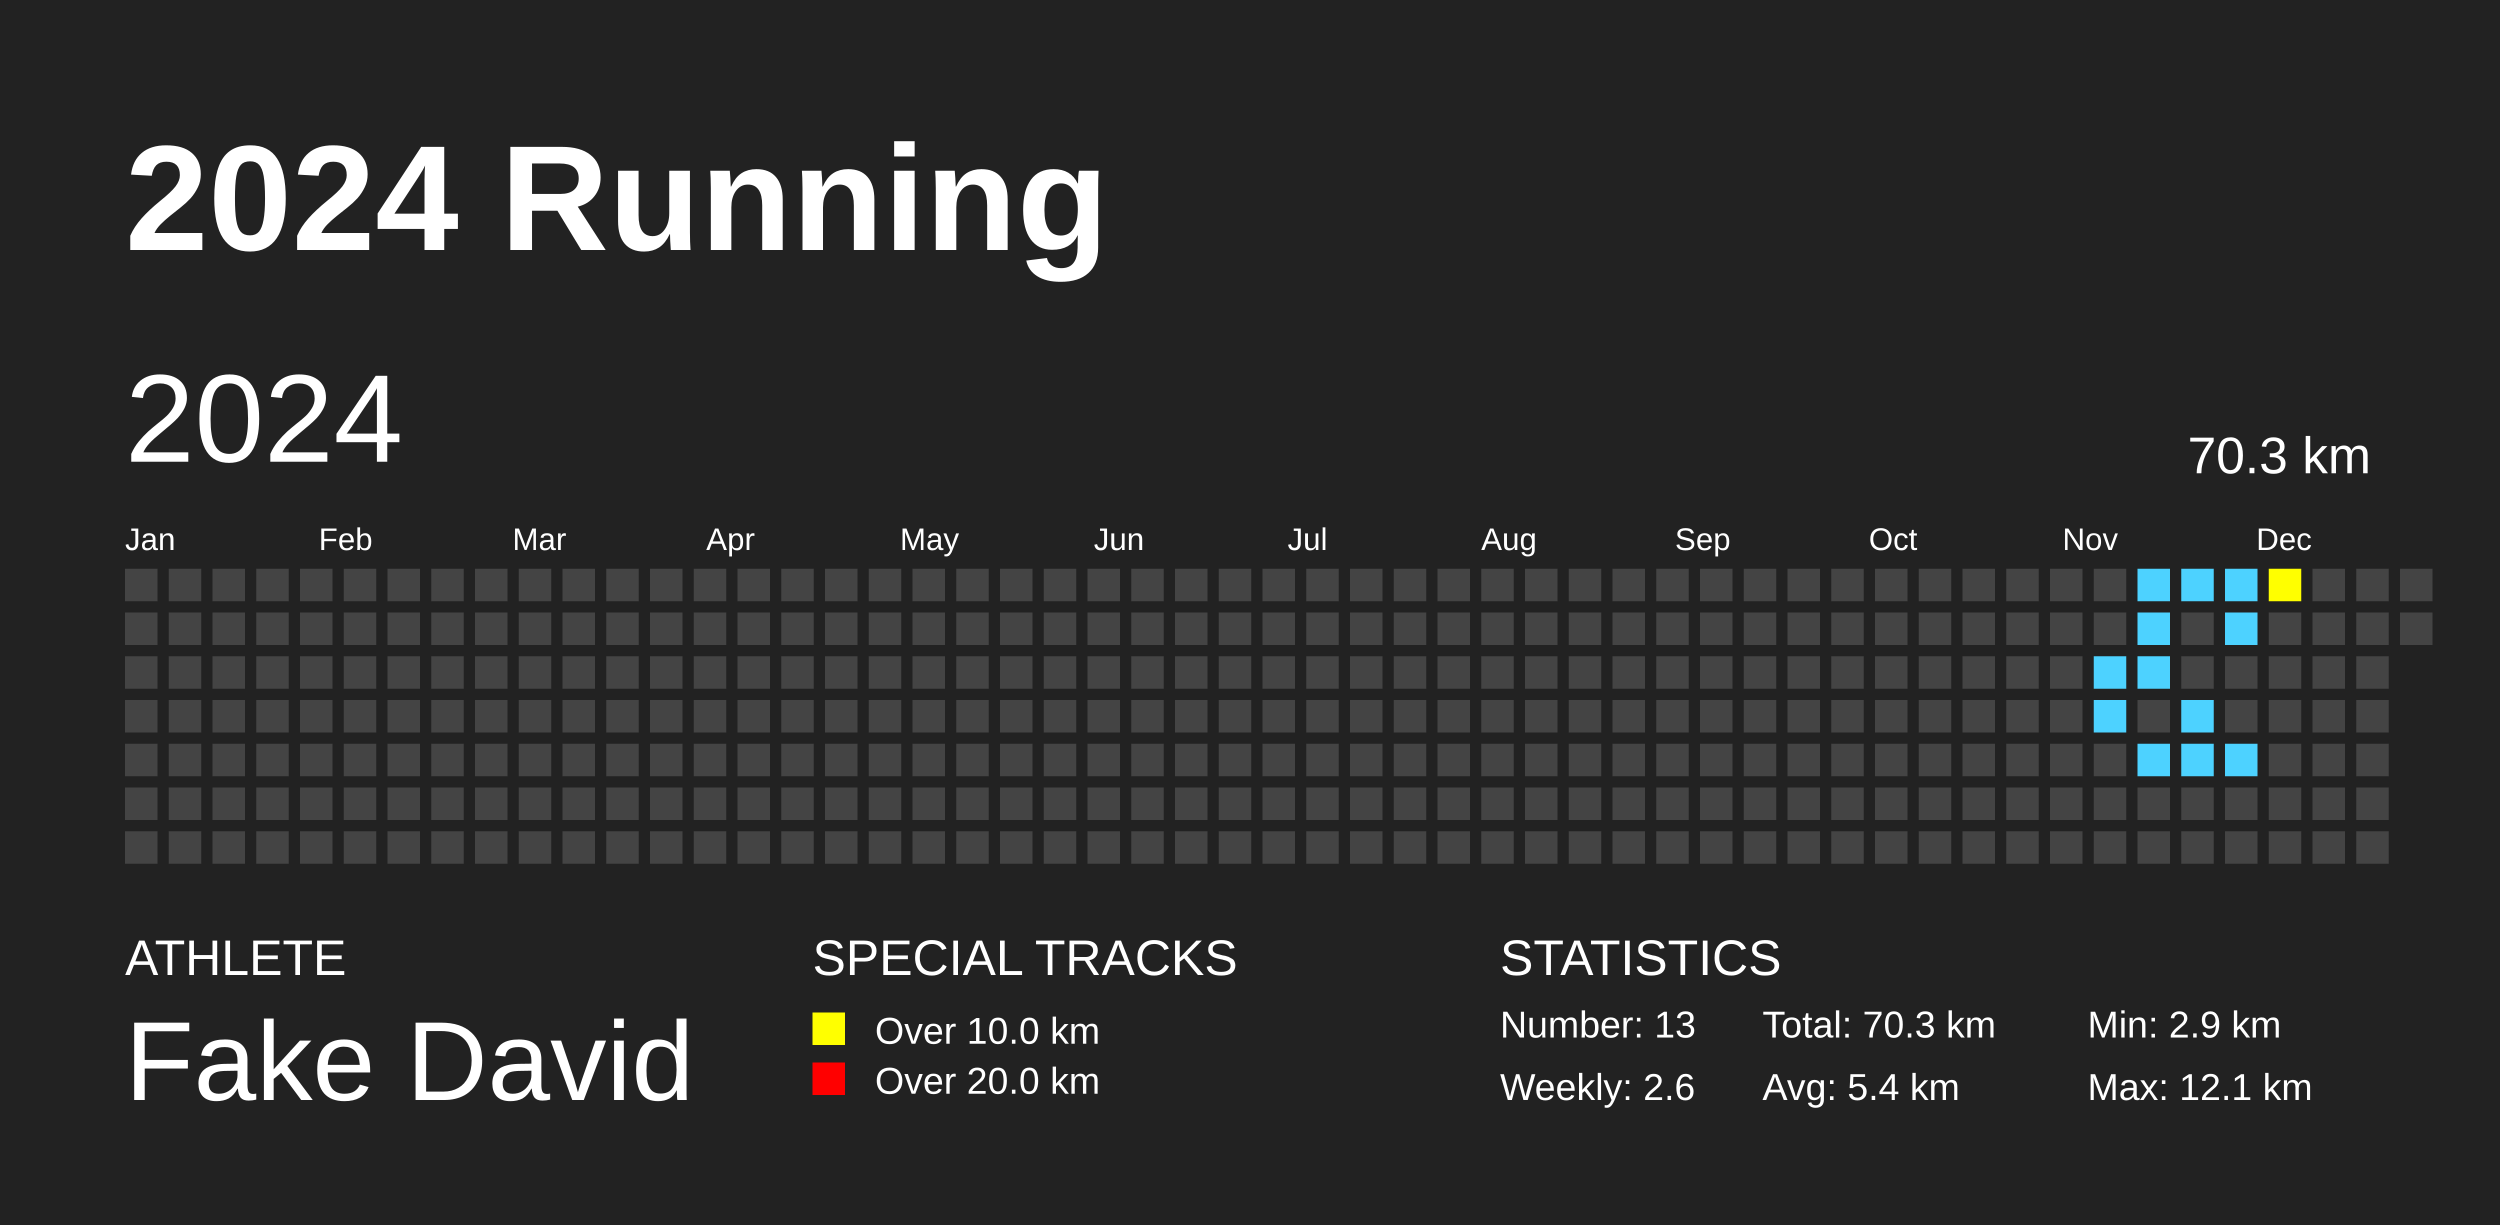
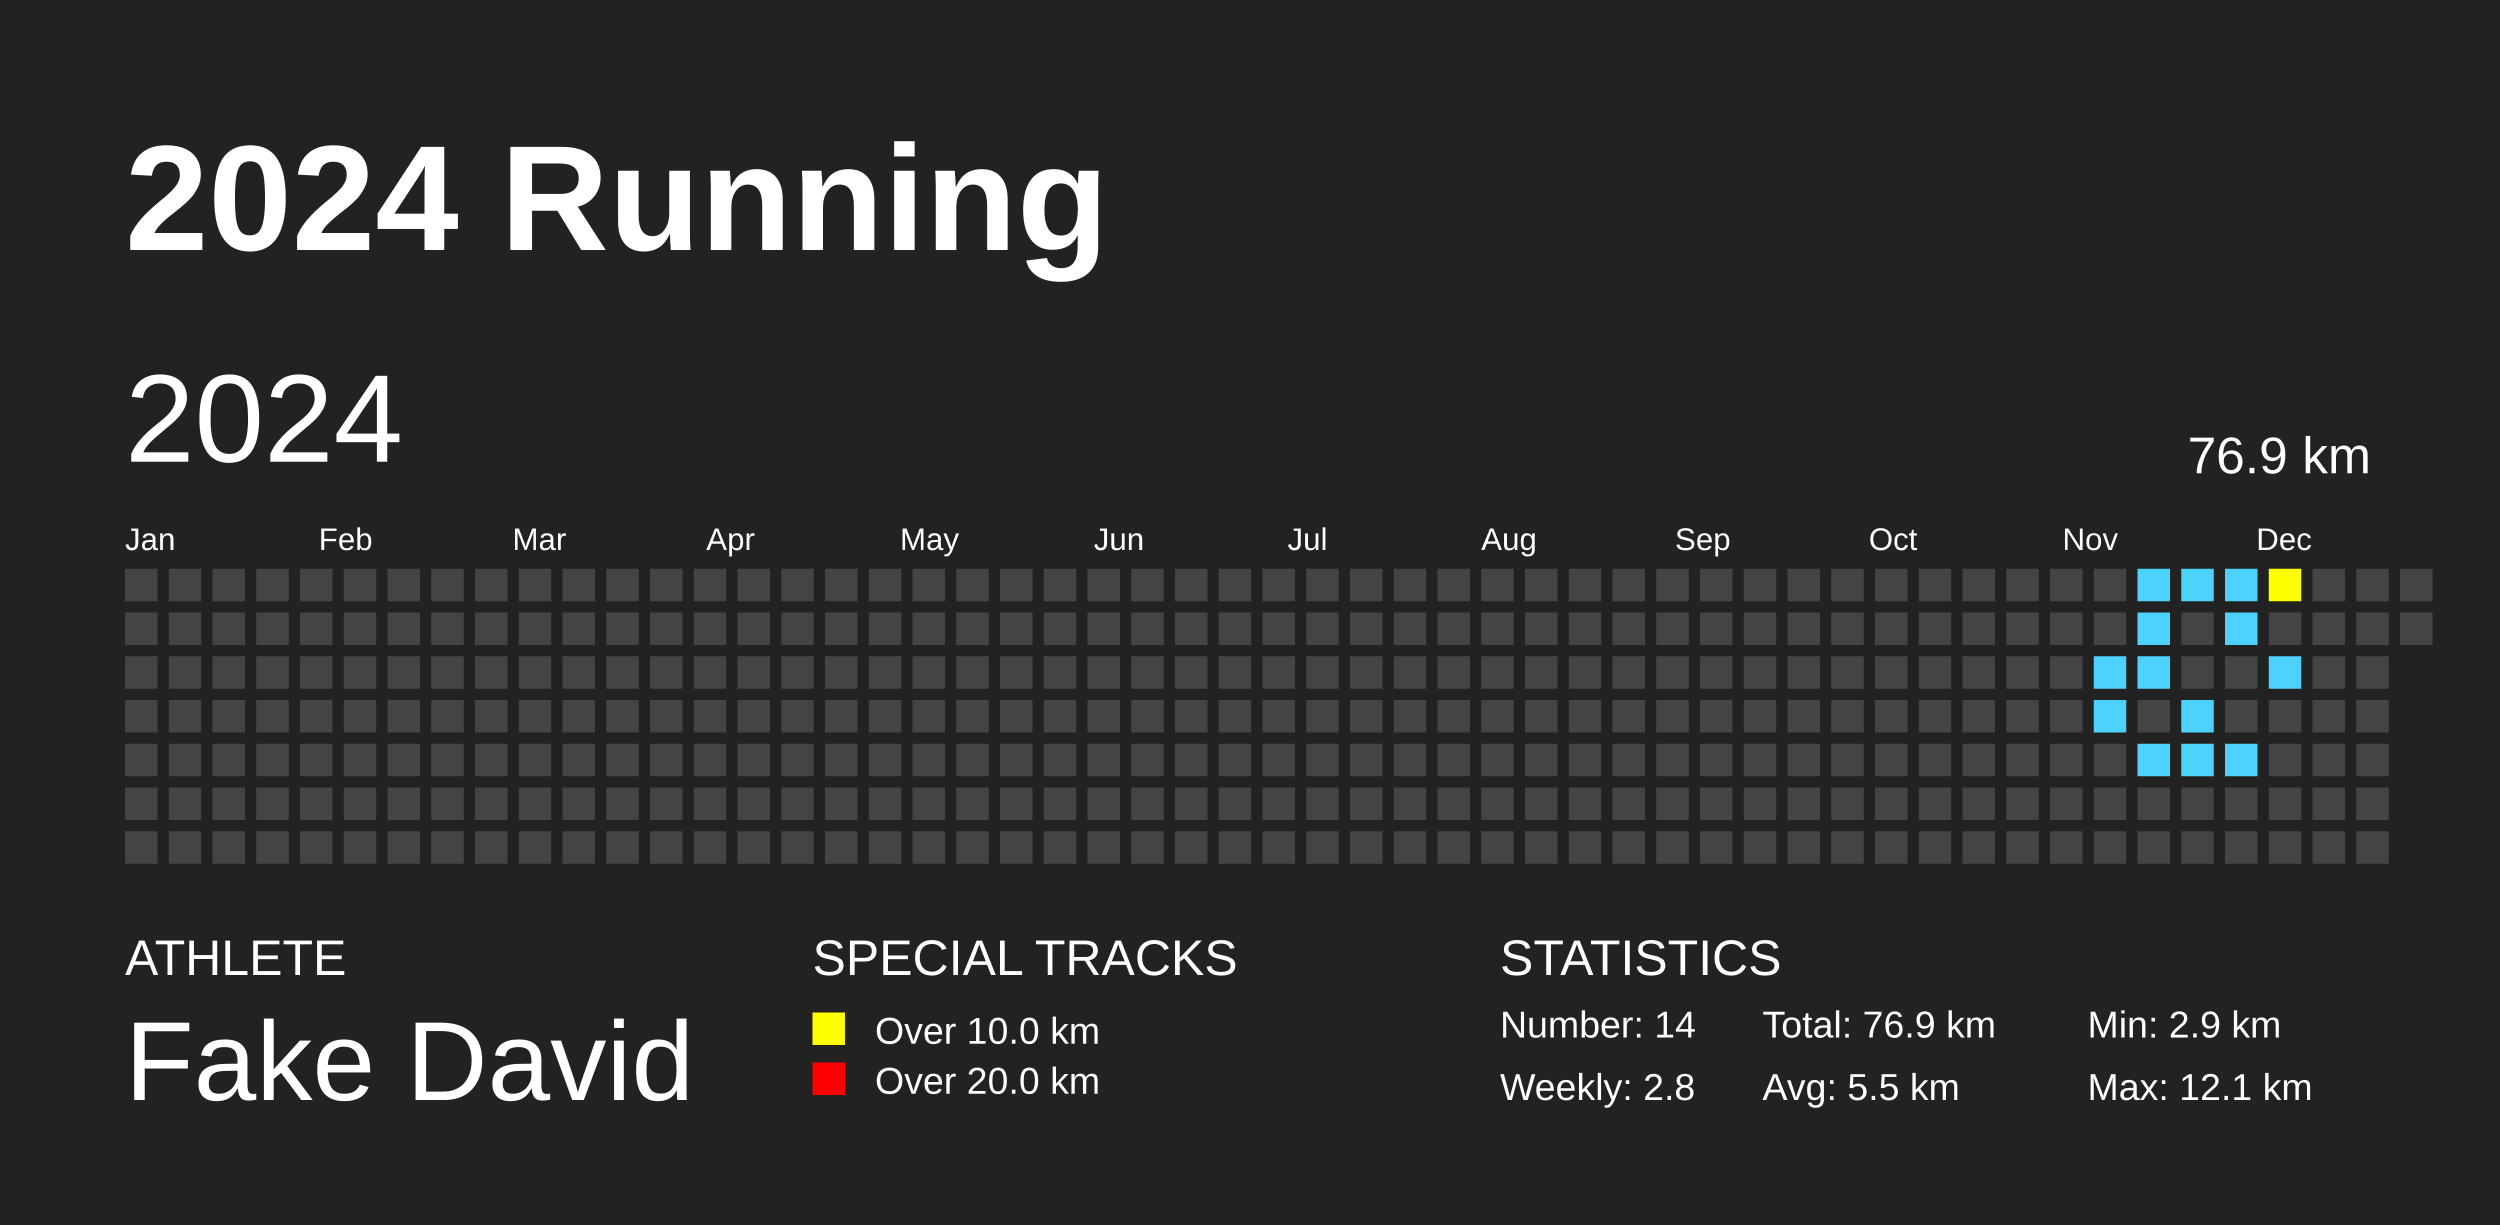
<svg xmlns="http://www.w3.org/2000/svg" baseProfile="full" height="98mm" version="1.1" viewBox="0,0,200,98" width="200mm">
  <defs />
  <rect fill="#222222" height="98" width="200" x="0" y="0" />
  <text fill="#FFFFFF" style="font-size:12px; font-family:Arial; font-weight:bold;" x="10" y="20">2024 Running</text>
  <text fill="#FFFFFF" style="font-size:4px; font-family:Arial" x="10" y="78">ATHLETE</text>
  <text fill="#FFFFFF" style="font-size:9px; font-family:Arial" x="10" y="88">Fake David</text>
  <text fill="#FFFFFF" style="font-size:4px; font-family:Arial" x="65" y="78">SPECIAL TRACKS</text>
  <rect fill="yellow" height="2.6" width="2.6" x="65" y="81" />
  <text fill="#FFFFFF" style="font-size:3px; font-family:Arial" x="70" y="83.5">Over 10.0 km</text>
  <rect fill="red" height="2.6" width="2.6" x="65" y="85" />
  <text fill="#FFFFFF" style="font-size:3px; font-family:Arial" x="70" y="87.5">Over 20.0 km</text>
  <text fill="#FFFFFF" style="font-size:4px; font-family:Arial" x="120" y="78">STATISTICS</text>
-   <text fill="#FFFFFF" style="font-size:3px; font-family:Arial" x="120" y="83">Number: 13</text>
-   <text fill="#FFFFFF" style="font-size:3px; font-family:Arial" x="120" y="88">Weekly: 2.6</text>
-   <text fill="#FFFFFF" style="font-size:3px; font-family:Arial" x="141" y="83">Total: 70.3 km</text>
-   <text fill="#FFFFFF" style="font-size:3px; font-family:Arial" x="141" y="88">Avg: 5.4 km</text>
+   <text fill="#FFFFFF" style="font-size:3px; font-family:Arial" x="120" y="83">Number: 14</text>
+   <text fill="#FFFFFF" style="font-size:3px; font-family:Arial" x="120" y="88">Weekly: 2.8</text>
+   <text fill="#FFFFFF" style="font-size:3px; font-family:Arial" x="141" y="83">Total: 76.9 km</text>
+   <text fill="#FFFFFF" style="font-size:3px; font-family:Arial" x="141" y="88">Avg: 5.5 km</text>
  <text fill="#FFFFFF" style="font-size:3px; font-family:Arial" x="167" y="83">Min: 2.9 km</text>
  <text fill="#FFFFFF" style="font-size:3px; font-family:Arial" x="167" y="88">Max: 12.1 km</text>
  <text dominant-baseline="hanging" fill="#FFFFFF" style="font-size:10.0px; font-family:Arial;" x="10" y="30">2024</text>
-   <text dominant-baseline="hanging" fill="#FFFFFF" style="font-size:4.125px; font-family:Arial;" x="175" y="35">70.3 km</text>
+   <text dominant-baseline="hanging" fill="#FFFFFF" style="font-size:4.125px; font-family:Arial;" x="175" y="35">76.9 km</text>
  <text fill="#FFFFFF" style="font-size:2.5px; font-family:Arial" x="10.0" y="44">Jan</text>
  <text fill="#FFFFFF" style="font-size:2.5px; font-family:Arial" x="25.5" y="44">Feb</text>
  <text fill="#FFFFFF" style="font-size:2.5px; font-family:Arial" x="41.0" y="44">Mar</text>
  <text fill="#FFFFFF" style="font-size:2.5px; font-family:Arial" x="56.5" y="44">Apr</text>
  <text fill="#FFFFFF" style="font-size:2.5px; font-family:Arial" x="72.0" y="44">May</text>
  <text fill="#FFFFFF" style="font-size:2.5px; font-family:Arial" x="87.5" y="44">Jun</text>
  <text fill="#FFFFFF" style="font-size:2.5px; font-family:Arial" x="103.0" y="44">Jul</text>
  <text fill="#FFFFFF" style="font-size:2.5px; font-family:Arial" x="118.5" y="44">Aug</text>
  <text fill="#FFFFFF" style="font-size:2.5px; font-family:Arial" x="134.0" y="44">Sep</text>
  <text fill="#FFFFFF" style="font-size:2.5px; font-family:Arial" x="149.5" y="44">Oct</text>
  <text fill="#FFFFFF" style="font-size:2.5px; font-family:Arial" x="165.0" y="44">Nov</text>
  <text fill="#FFFFFF" style="font-size:2.5px; font-family:Arial" x="180.5" y="44">Dec</text>
  <rect fill="#444444" height="2.6" width="2.6" x="10.0" y="45.5" />
  <rect fill="#444444" height="2.6" width="2.6" x="10.0" y="49.0" />
  <rect fill="#444444" height="2.6" width="2.6" x="10.0" y="52.5" />
  <rect fill="#444444" height="2.6" width="2.6" x="10.0" y="56.0" />
  <rect fill="#444444" height="2.6" width="2.6" x="10.0" y="59.5" />
  <rect fill="#444444" height="2.6" width="2.6" x="10.0" y="63.0" />
  <rect fill="#444444" height="2.6" width="2.6" x="10.0" y="66.5" />
  <rect fill="#444444" height="2.6" width="2.6" x="13.5" y="45.5" />
  <rect fill="#444444" height="2.6" width="2.6" x="13.5" y="49.0" />
  <rect fill="#444444" height="2.6" width="2.6" x="13.5" y="52.5" />
  <rect fill="#444444" height="2.6" width="2.6" x="13.5" y="56.0" />
  <rect fill="#444444" height="2.6" width="2.6" x="13.5" y="59.5" />
  <rect fill="#444444" height="2.6" width="2.6" x="13.5" y="63.0" />
  <rect fill="#444444" height="2.6" width="2.6" x="13.5" y="66.5" />
  <rect fill="#444444" height="2.6" width="2.6" x="17.0" y="45.5" />
  <rect fill="#444444" height="2.6" width="2.6" x="17.0" y="49.0" />
  <rect fill="#444444" height="2.6" width="2.6" x="17.0" y="52.5" />
  <rect fill="#444444" height="2.6" width="2.6" x="17.0" y="56.0" />
  <rect fill="#444444" height="2.6" width="2.6" x="17.0" y="59.5" />
  <rect fill="#444444" height="2.6" width="2.6" x="17.0" y="63.0" />
  <rect fill="#444444" height="2.6" width="2.6" x="17.0" y="66.5" />
  <rect fill="#444444" height="2.6" width="2.6" x="20.5" y="45.5" />
  <rect fill="#444444" height="2.6" width="2.6" x="20.5" y="49.0" />
  <rect fill="#444444" height="2.6" width="2.6" x="20.5" y="52.5" />
  <rect fill="#444444" height="2.6" width="2.6" x="20.5" y="56.0" />
  <rect fill="#444444" height="2.6" width="2.6" x="20.5" y="59.5" />
  <rect fill="#444444" height="2.6" width="2.6" x="20.5" y="63.0" />
  <rect fill="#444444" height="2.6" width="2.6" x="20.5" y="66.5" />
  <rect fill="#444444" height="2.6" width="2.6" x="24.0" y="45.5" />
  <rect fill="#444444" height="2.6" width="2.6" x="24.0" y="49.0" />
  <rect fill="#444444" height="2.6" width="2.6" x="24.0" y="52.5" />
  <rect fill="#444444" height="2.6" width="2.6" x="24.0" y="56.0" />
  <rect fill="#444444" height="2.6" width="2.6" x="24.0" y="59.5" />
  <rect fill="#444444" height="2.6" width="2.6" x="24.0" y="63.0" />
  <rect fill="#444444" height="2.6" width="2.6" x="24.0" y="66.5" />
  <rect fill="#444444" height="2.6" width="2.6" x="27.5" y="45.5" />
  <rect fill="#444444" height="2.6" width="2.6" x="27.5" y="49.0" />
  <rect fill="#444444" height="2.6" width="2.6" x="27.5" y="52.5" />
  <rect fill="#444444" height="2.6" width="2.6" x="27.5" y="56.0" />
  <rect fill="#444444" height="2.6" width="2.6" x="27.5" y="59.5" />
  <rect fill="#444444" height="2.6" width="2.6" x="27.5" y="63.0" />
  <rect fill="#444444" height="2.6" width="2.6" x="27.5" y="66.5" />
  <rect fill="#444444" height="2.6" width="2.6" x="31.0" y="45.5" />
  <rect fill="#444444" height="2.6" width="2.6" x="31.0" y="49.0" />
  <rect fill="#444444" height="2.6" width="2.6" x="31.0" y="52.5" />
  <rect fill="#444444" height="2.6" width="2.6" x="31.0" y="56.0" />
  <rect fill="#444444" height="2.6" width="2.6" x="31.0" y="59.5" />
  <rect fill="#444444" height="2.6" width="2.6" x="31.0" y="63.0" />
  <rect fill="#444444" height="2.6" width="2.6" x="31.0" y="66.5" />
  <rect fill="#444444" height="2.6" width="2.6" x="34.5" y="45.5" />
  <rect fill="#444444" height="2.6" width="2.6" x="34.5" y="49.0" />
  <rect fill="#444444" height="2.6" width="2.6" x="34.5" y="52.5" />
  <rect fill="#444444" height="2.6" width="2.6" x="34.5" y="56.0" />
  <rect fill="#444444" height="2.6" width="2.6" x="34.5" y="59.5" />
  <rect fill="#444444" height="2.6" width="2.6" x="34.5" y="63.0" />
  <rect fill="#444444" height="2.6" width="2.6" x="34.5" y="66.5" />
  <rect fill="#444444" height="2.6" width="2.6" x="38.0" y="45.5" />
  <rect fill="#444444" height="2.6" width="2.6" x="38.0" y="49.0" />
  <rect fill="#444444" height="2.6" width="2.6" x="38.0" y="52.5" />
  <rect fill="#444444" height="2.6" width="2.6" x="38.0" y="56.0" />
  <rect fill="#444444" height="2.6" width="2.6" x="38.0" y="59.5" />
  <rect fill="#444444" height="2.6" width="2.6" x="38.0" y="63.0" />
  <rect fill="#444444" height="2.6" width="2.6" x="38.0" y="66.5" />
  <rect fill="#444444" height="2.6" width="2.6" x="41.5" y="45.5" />
  <rect fill="#444444" height="2.6" width="2.6" x="41.5" y="49.0" />
  <rect fill="#444444" height="2.6" width="2.6" x="41.5" y="52.5" />
  <rect fill="#444444" height="2.6" width="2.6" x="41.5" y="56.0" />
  <rect fill="#444444" height="2.6" width="2.6" x="41.5" y="59.5" />
  <rect fill="#444444" height="2.6" width="2.6" x="41.5" y="63.0" />
  <rect fill="#444444" height="2.6" width="2.6" x="41.5" y="66.5" />
  <rect fill="#444444" height="2.6" width="2.6" x="45.0" y="45.5" />
  <rect fill="#444444" height="2.6" width="2.6" x="45.0" y="49.0" />
  <rect fill="#444444" height="2.6" width="2.6" x="45.0" y="52.5" />
  <rect fill="#444444" height="2.6" width="2.6" x="45.0" y="56.0" />
  <rect fill="#444444" height="2.6" width="2.6" x="45.0" y="59.5" />
  <rect fill="#444444" height="2.6" width="2.6" x="45.0" y="63.0" />
  <rect fill="#444444" height="2.6" width="2.6" x="45.0" y="66.5" />
  <rect fill="#444444" height="2.6" width="2.6" x="48.5" y="45.5" />
  <rect fill="#444444" height="2.6" width="2.6" x="48.5" y="49.0" />
  <rect fill="#444444" height="2.6" width="2.6" x="48.5" y="52.5" />
  <rect fill="#444444" height="2.6" width="2.6" x="48.5" y="56.0" />
  <rect fill="#444444" height="2.6" width="2.6" x="48.5" y="59.5" />
  <rect fill="#444444" height="2.6" width="2.6" x="48.5" y="63.0" />
  <rect fill="#444444" height="2.6" width="2.6" x="48.5" y="66.5" />
  <rect fill="#444444" height="2.6" width="2.6" x="52.0" y="45.5" />
  <rect fill="#444444" height="2.6" width="2.6" x="52.0" y="49.0" />
  <rect fill="#444444" height="2.6" width="2.6" x="52.0" y="52.5" />
  <rect fill="#444444" height="2.6" width="2.6" x="52.0" y="56.0" />
  <rect fill="#444444" height="2.6" width="2.6" x="52.0" y="59.5" />
  <rect fill="#444444" height="2.6" width="2.6" x="52.0" y="63.0" />
  <rect fill="#444444" height="2.6" width="2.6" x="52.0" y="66.5" />
  <rect fill="#444444" height="2.6" width="2.6" x="55.5" y="45.5" />
  <rect fill="#444444" height="2.6" width="2.6" x="55.5" y="49.0" />
  <rect fill="#444444" height="2.6" width="2.6" x="55.5" y="52.5" />
  <rect fill="#444444" height="2.6" width="2.6" x="55.5" y="56.0" />
  <rect fill="#444444" height="2.6" width="2.6" x="55.5" y="59.5" />
  <rect fill="#444444" height="2.6" width="2.6" x="55.5" y="63.0" />
  <rect fill="#444444" height="2.6" width="2.6" x="55.5" y="66.5" />
  <rect fill="#444444" height="2.6" width="2.6" x="59.0" y="45.5" />
  <rect fill="#444444" height="2.6" width="2.6" x="59.0" y="49.0" />
  <rect fill="#444444" height="2.6" width="2.6" x="59.0" y="52.5" />
  <rect fill="#444444" height="2.6" width="2.6" x="59.0" y="56.0" />
  <rect fill="#444444" height="2.6" width="2.6" x="59.0" y="59.5" />
  <rect fill="#444444" height="2.6" width="2.6" x="59.0" y="63.0" />
  <rect fill="#444444" height="2.6" width="2.6" x="59.0" y="66.5" />
  <rect fill="#444444" height="2.6" width="2.6" x="62.5" y="45.5" />
  <rect fill="#444444" height="2.6" width="2.6" x="62.5" y="49.0" />
  <rect fill="#444444" height="2.6" width="2.6" x="62.5" y="52.5" />
  <rect fill="#444444" height="2.6" width="2.6" x="62.5" y="56.0" />
  <rect fill="#444444" height="2.6" width="2.6" x="62.5" y="59.5" />
  <rect fill="#444444" height="2.6" width="2.6" x="62.5" y="63.0" />
  <rect fill="#444444" height="2.6" width="2.6" x="62.5" y="66.5" />
  <rect fill="#444444" height="2.6" width="2.6" x="66.0" y="45.5" />
  <rect fill="#444444" height="2.6" width="2.6" x="66.0" y="49.0" />
  <rect fill="#444444" height="2.6" width="2.6" x="66.0" y="52.5" />
  <rect fill="#444444" height="2.6" width="2.6" x="66.0" y="56.0" />
  <rect fill="#444444" height="2.6" width="2.6" x="66.0" y="59.5" />
  <rect fill="#444444" height="2.6" width="2.6" x="66.0" y="63.0" />
  <rect fill="#444444" height="2.6" width="2.6" x="66.0" y="66.5" />
  <rect fill="#444444" height="2.6" width="2.6" x="69.5" y="45.5" />
  <rect fill="#444444" height="2.6" width="2.6" x="69.5" y="49.0" />
  <rect fill="#444444" height="2.6" width="2.6" x="69.5" y="52.5" />
  <rect fill="#444444" height="2.6" width="2.6" x="69.5" y="56.0" />
  <rect fill="#444444" height="2.6" width="2.6" x="69.5" y="59.5" />
  <rect fill="#444444" height="2.6" width="2.6" x="69.5" y="63.0" />
  <rect fill="#444444" height="2.6" width="2.6" x="69.5" y="66.5" />
  <rect fill="#444444" height="2.6" width="2.6" x="73.0" y="45.5" />
  <rect fill="#444444" height="2.6" width="2.6" x="73.0" y="49.0" />
  <rect fill="#444444" height="2.6" width="2.6" x="73.0" y="52.5" />
  <rect fill="#444444" height="2.6" width="2.6" x="73.0" y="56.0" />
  <rect fill="#444444" height="2.6" width="2.6" x="73.0" y="59.5" />
  <rect fill="#444444" height="2.6" width="2.6" x="73.0" y="63.0" />
  <rect fill="#444444" height="2.6" width="2.6" x="73.0" y="66.5" />
  <rect fill="#444444" height="2.6" width="2.6" x="76.5" y="45.5" />
  <rect fill="#444444" height="2.6" width="2.6" x="76.5" y="49.0" />
  <rect fill="#444444" height="2.6" width="2.6" x="76.5" y="52.5" />
  <rect fill="#444444" height="2.6" width="2.6" x="76.5" y="56.0" />
  <rect fill="#444444" height="2.6" width="2.6" x="76.5" y="59.5" />
  <rect fill="#444444" height="2.6" width="2.6" x="76.5" y="63.0" />
  <rect fill="#444444" height="2.6" width="2.6" x="76.5" y="66.5" />
  <rect fill="#444444" height="2.6" width="2.6" x="80.0" y="45.5" />
  <rect fill="#444444" height="2.6" width="2.6" x="80.0" y="49.0" />
  <rect fill="#444444" height="2.6" width="2.6" x="80.0" y="52.5" />
  <rect fill="#444444" height="2.6" width="2.6" x="80.0" y="56.0" />
  <rect fill="#444444" height="2.6" width="2.6" x="80.0" y="59.5" />
  <rect fill="#444444" height="2.6" width="2.6" x="80.0" y="63.0" />
  <rect fill="#444444" height="2.6" width="2.6" x="80.0" y="66.5" />
  <rect fill="#444444" height="2.6" width="2.6" x="83.5" y="45.5" />
  <rect fill="#444444" height="2.6" width="2.6" x="83.5" y="49.0" />
  <rect fill="#444444" height="2.6" width="2.6" x="83.5" y="52.5" />
  <rect fill="#444444" height="2.6" width="2.6" x="83.5" y="56.0" />
  <rect fill="#444444" height="2.6" width="2.6" x="83.5" y="59.5" />
  <rect fill="#444444" height="2.6" width="2.6" x="83.5" y="63.0" />
  <rect fill="#444444" height="2.6" width="2.6" x="83.5" y="66.5" />
  <rect fill="#444444" height="2.6" width="2.6" x="87.0" y="45.5" />
  <rect fill="#444444" height="2.6" width="2.6" x="87.0" y="49.0" />
  <rect fill="#444444" height="2.6" width="2.6" x="87.0" y="52.5" />
  <rect fill="#444444" height="2.6" width="2.6" x="87.0" y="56.0" />
  <rect fill="#444444" height="2.6" width="2.6" x="87.0" y="59.5" />
  <rect fill="#444444" height="2.6" width="2.6" x="87.0" y="63.0" />
  <rect fill="#444444" height="2.6" width="2.6" x="87.0" y="66.5" />
  <rect fill="#444444" height="2.6" width="2.6" x="90.5" y="45.5" />
  <rect fill="#444444" height="2.6" width="2.6" x="90.5" y="49.0" />
  <rect fill="#444444" height="2.6" width="2.6" x="90.5" y="52.5" />
  <rect fill="#444444" height="2.6" width="2.6" x="90.5" y="56.0" />
  <rect fill="#444444" height="2.6" width="2.6" x="90.5" y="59.5" />
  <rect fill="#444444" height="2.6" width="2.6" x="90.5" y="63.0" />
  <rect fill="#444444" height="2.6" width="2.6" x="90.5" y="66.5" />
  <rect fill="#444444" height="2.6" width="2.6" x="94.0" y="45.5" />
  <rect fill="#444444" height="2.6" width="2.6" x="94.0" y="49.0" />
  <rect fill="#444444" height="2.6" width="2.6" x="94.0" y="52.5" />
  <rect fill="#444444" height="2.6" width="2.6" x="94.0" y="56.0" />
  <rect fill="#444444" height="2.6" width="2.6" x="94.0" y="59.5" />
  <rect fill="#444444" height="2.6" width="2.6" x="94.0" y="63.0" />
  <rect fill="#444444" height="2.6" width="2.6" x="94.0" y="66.5" />
  <rect fill="#444444" height="2.6" width="2.6" x="97.5" y="45.5" />
  <rect fill="#444444" height="2.6" width="2.6" x="97.5" y="49.0" />
  <rect fill="#444444" height="2.6" width="2.6" x="97.5" y="52.5" />
  <rect fill="#444444" height="2.6" width="2.6" x="97.5" y="56.0" />
  <rect fill="#444444" height="2.6" width="2.6" x="97.5" y="59.5" />
  <rect fill="#444444" height="2.6" width="2.6" x="97.5" y="63.0" />
  <rect fill="#444444" height="2.6" width="2.6" x="97.5" y="66.5" />
  <rect fill="#444444" height="2.6" width="2.6" x="101.0" y="45.5" />
  <rect fill="#444444" height="2.6" width="2.6" x="101.0" y="49.0" />
  <rect fill="#444444" height="2.6" width="2.6" x="101.0" y="52.5" />
  <rect fill="#444444" height="2.6" width="2.6" x="101.0" y="56.0" />
  <rect fill="#444444" height="2.6" width="2.6" x="101.0" y="59.5" />
  <rect fill="#444444" height="2.6" width="2.6" x="101.0" y="63.0" />
  <rect fill="#444444" height="2.6" width="2.6" x="101.0" y="66.5" />
  <rect fill="#444444" height="2.6" width="2.6" x="104.5" y="45.5" />
  <rect fill="#444444" height="2.6" width="2.6" x="104.5" y="49.0" />
  <rect fill="#444444" height="2.6" width="2.6" x="104.5" y="52.5" />
  <rect fill="#444444" height="2.6" width="2.6" x="104.5" y="56.0" />
  <rect fill="#444444" height="2.6" width="2.6" x="104.5" y="59.5" />
  <rect fill="#444444" height="2.6" width="2.6" x="104.5" y="63.0" />
  <rect fill="#444444" height="2.6" width="2.6" x="104.5" y="66.5" />
  <rect fill="#444444" height="2.6" width="2.6" x="108.0" y="45.5" />
  <rect fill="#444444" height="2.6" width="2.6" x="108.0" y="49.0" />
  <rect fill="#444444" height="2.6" width="2.6" x="108.0" y="52.5" />
  <rect fill="#444444" height="2.6" width="2.6" x="108.0" y="56.0" />
  <rect fill="#444444" height="2.6" width="2.6" x="108.0" y="59.5" />
  <rect fill="#444444" height="2.6" width="2.6" x="108.0" y="63.0" />
  <rect fill="#444444" height="2.6" width="2.6" x="108.0" y="66.5" />
  <rect fill="#444444" height="2.6" width="2.6" x="111.5" y="45.5" />
  <rect fill="#444444" height="2.6" width="2.6" x="111.5" y="49.0" />
  <rect fill="#444444" height="2.6" width="2.6" x="111.5" y="52.5" />
  <rect fill="#444444" height="2.6" width="2.6" x="111.5" y="56.0" />
  <rect fill="#444444" height="2.6" width="2.6" x="111.5" y="59.5" />
  <rect fill="#444444" height="2.6" width="2.6" x="111.5" y="63.0" />
  <rect fill="#444444" height="2.6" width="2.6" x="111.5" y="66.5" />
  <rect fill="#444444" height="2.6" width="2.6" x="115.0" y="45.5" />
  <rect fill="#444444" height="2.6" width="2.6" x="115.0" y="49.0" />
  <rect fill="#444444" height="2.6" width="2.6" x="115.0" y="52.5" />
  <rect fill="#444444" height="2.6" width="2.6" x="115.0" y="56.0" />
  <rect fill="#444444" height="2.6" width="2.6" x="115.0" y="59.5" />
  <rect fill="#444444" height="2.6" width="2.6" x="115.0" y="63.0" />
  <rect fill="#444444" height="2.6" width="2.6" x="115.0" y="66.5" />
  <rect fill="#444444" height="2.6" width="2.6" x="118.5" y="45.5" />
  <rect fill="#444444" height="2.6" width="2.6" x="118.5" y="49.0" />
  <rect fill="#444444" height="2.6" width="2.6" x="118.5" y="52.5" />
  <rect fill="#444444" height="2.6" width="2.6" x="118.5" y="56.0" />
  <rect fill="#444444" height="2.6" width="2.6" x="118.5" y="59.5" />
  <rect fill="#444444" height="2.6" width="2.6" x="118.5" y="63.0" />
  <rect fill="#444444" height="2.6" width="2.6" x="118.5" y="66.5" />
  <rect fill="#444444" height="2.6" width="2.6" x="122.0" y="45.5" />
  <rect fill="#444444" height="2.6" width="2.6" x="122.0" y="49.0" />
  <rect fill="#444444" height="2.6" width="2.6" x="122.0" y="52.5" />
  <rect fill="#444444" height="2.6" width="2.6" x="122.0" y="56.0" />
  <rect fill="#444444" height="2.6" width="2.6" x="122.0" y="59.5" />
  <rect fill="#444444" height="2.6" width="2.6" x="122.0" y="63.0" />
  <rect fill="#444444" height="2.6" width="2.6" x="122.0" y="66.5" />
  <rect fill="#444444" height="2.6" width="2.6" x="125.5" y="45.5" />
  <rect fill="#444444" height="2.6" width="2.6" x="125.5" y="49.0" />
  <rect fill="#444444" height="2.6" width="2.6" x="125.5" y="52.5" />
  <rect fill="#444444" height="2.6" width="2.6" x="125.5" y="56.0" />
  <rect fill="#444444" height="2.6" width="2.6" x="125.5" y="59.5" />
  <rect fill="#444444" height="2.6" width="2.6" x="125.5" y="63.0" />
  <rect fill="#444444" height="2.6" width="2.6" x="125.5" y="66.5" />
  <rect fill="#444444" height="2.6" width="2.6" x="129.0" y="45.5" />
  <rect fill="#444444" height="2.6" width="2.6" x="129.0" y="49.0" />
  <rect fill="#444444" height="2.6" width="2.6" x="129.0" y="52.5" />
  <rect fill="#444444" height="2.6" width="2.6" x="129.0" y="56.0" />
  <rect fill="#444444" height="2.6" width="2.6" x="129.0" y="59.5" />
  <rect fill="#444444" height="2.6" width="2.6" x="129.0" y="63.0" />
  <rect fill="#444444" height="2.6" width="2.6" x="129.0" y="66.5" />
  <rect fill="#444444" height="2.6" width="2.6" x="132.5" y="45.5" />
  <rect fill="#444444" height="2.6" width="2.6" x="132.5" y="49.0" />
  <rect fill="#444444" height="2.6" width="2.6" x="132.5" y="52.5" />
  <rect fill="#444444" height="2.6" width="2.6" x="132.5" y="56.0" />
  <rect fill="#444444" height="2.6" width="2.6" x="132.5" y="59.5" />
  <rect fill="#444444" height="2.6" width="2.6" x="132.5" y="63.0" />
  <rect fill="#444444" height="2.6" width="2.6" x="132.5" y="66.5" />
  <rect fill="#444444" height="2.6" width="2.6" x="136.0" y="45.5" />
  <rect fill="#444444" height="2.6" width="2.6" x="136.0" y="49.0" />
  <rect fill="#444444" height="2.6" width="2.6" x="136.0" y="52.5" />
  <rect fill="#444444" height="2.6" width="2.6" x="136.0" y="56.0" />
  <rect fill="#444444" height="2.6" width="2.6" x="136.0" y="59.5" />
  <rect fill="#444444" height="2.6" width="2.6" x="136.0" y="63.0" />
  <rect fill="#444444" height="2.6" width="2.6" x="136.0" y="66.5" />
  <rect fill="#444444" height="2.6" width="2.6" x="139.5" y="45.5" />
  <rect fill="#444444" height="2.6" width="2.6" x="139.5" y="49.0" />
  <rect fill="#444444" height="2.6" width="2.6" x="139.5" y="52.5" />
  <rect fill="#444444" height="2.6" width="2.6" x="139.5" y="56.0" />
  <rect fill="#444444" height="2.6" width="2.6" x="139.5" y="59.5" />
  <rect fill="#444444" height="2.6" width="2.6" x="139.5" y="63.0" />
  <rect fill="#444444" height="2.6" width="2.6" x="139.5" y="66.5" />
  <rect fill="#444444" height="2.6" width="2.6" x="143.0" y="45.5" />
  <rect fill="#444444" height="2.6" width="2.6" x="143.0" y="49.0" />
  <rect fill="#444444" height="2.6" width="2.6" x="143.0" y="52.5" />
  <rect fill="#444444" height="2.6" width="2.6" x="143.0" y="56.0" />
  <rect fill="#444444" height="2.6" width="2.6" x="143.0" y="59.5" />
  <rect fill="#444444" height="2.6" width="2.6" x="143.0" y="63.0" />
  <rect fill="#444444" height="2.6" width="2.6" x="143.0" y="66.5" />
  <rect fill="#444444" height="2.6" width="2.6" x="146.5" y="45.5" />
  <rect fill="#444444" height="2.6" width="2.6" x="146.5" y="49.0" />
  <rect fill="#444444" height="2.6" width="2.6" x="146.5" y="52.5" />
  <rect fill="#444444" height="2.6" width="2.6" x="146.5" y="56.0" />
  <rect fill="#444444" height="2.6" width="2.6" x="146.5" y="59.5" />
  <rect fill="#444444" height="2.6" width="2.6" x="146.5" y="63.0" />
  <rect fill="#444444" height="2.6" width="2.6" x="146.5" y="66.5" />
  <rect fill="#444444" height="2.6" width="2.6" x="150.0" y="45.5" />
  <rect fill="#444444" height="2.6" width="2.6" x="150.0" y="49.0" />
  <rect fill="#444444" height="2.6" width="2.6" x="150.0" y="52.5" />
  <rect fill="#444444" height="2.6" width="2.6" x="150.0" y="56.0" />
  <rect fill="#444444" height="2.6" width="2.6" x="150.0" y="59.5" />
  <rect fill="#444444" height="2.6" width="2.6" x="150.0" y="63.0" />
  <rect fill="#444444" height="2.6" width="2.6" x="150.0" y="66.5" />
  <rect fill="#444444" height="2.6" width="2.6" x="153.5" y="45.5" />
  <rect fill="#444444" height="2.6" width="2.6" x="153.5" y="49.0" />
  <rect fill="#444444" height="2.6" width="2.6" x="153.5" y="52.5" />
  <rect fill="#444444" height="2.6" width="2.6" x="153.5" y="56.0" />
  <rect fill="#444444" height="2.6" width="2.6" x="153.5" y="59.5" />
  <rect fill="#444444" height="2.6" width="2.6" x="153.5" y="63.0" />
  <rect fill="#444444" height="2.6" width="2.6" x="153.5" y="66.5" />
  <rect fill="#444444" height="2.6" width="2.6" x="157.0" y="45.5" />
  <rect fill="#444444" height="2.6" width="2.6" x="157.0" y="49.0" />
  <rect fill="#444444" height="2.6" width="2.6" x="157.0" y="52.5" />
  <rect fill="#444444" height="2.6" width="2.6" x="157.0" y="56.0" />
  <rect fill="#444444" height="2.6" width="2.6" x="157.0" y="59.5" />
  <rect fill="#444444" height="2.6" width="2.6" x="157.0" y="63.0" />
  <rect fill="#444444" height="2.6" width="2.6" x="157.0" y="66.5" />
  <rect fill="#444444" height="2.6" width="2.6" x="160.5" y="45.5" />
  <rect fill="#444444" height="2.6" width="2.6" x="160.5" y="49.0" />
  <rect fill="#444444" height="2.6" width="2.6" x="160.5" y="52.5" />
  <rect fill="#444444" height="2.6" width="2.6" x="160.5" y="56.0" />
  <rect fill="#444444" height="2.6" width="2.6" x="160.5" y="59.5" />
  <rect fill="#444444" height="2.6" width="2.6" x="160.5" y="63.0" />
  <rect fill="#444444" height="2.6" width="2.6" x="160.5" y="66.5" />
  <rect fill="#444444" height="2.6" width="2.6" x="164.0" y="45.5" />
  <rect fill="#444444" height="2.6" width="2.6" x="164.0" y="49.0" />
  <rect fill="#444444" height="2.6" width="2.6" x="164.0" y="52.5" />
  <rect fill="#444444" height="2.6" width="2.6" x="164.0" y="56.0" />
  <rect fill="#444444" height="2.6" width="2.6" x="164.0" y="59.5" />
  <rect fill="#444444" height="2.6" width="2.6" x="164.0" y="63.0" />
  <rect fill="#444444" height="2.6" width="2.6" x="164.0" y="66.5" />
  <rect fill="#444444" height="2.6" width="2.6" x="167.5" y="45.5" />
  <rect fill="#444444" height="2.6" width="2.6" x="167.5" y="49.0" />
  <rect fill="#4DD2FF" height="2.6" width="2.6" x="167.5" y="52.5" />
  <rect fill="#4DD2FF" height="2.6" width="2.6" x="167.5" y="56.0" />
  <rect fill="#444444" height="2.6" width="2.6" x="167.5" y="59.5" />
  <rect fill="#444444" height="2.6" width="2.6" x="167.5" y="63.0" />
  <rect fill="#444444" height="2.6" width="2.6" x="167.5" y="66.5" />
  <rect fill="#4DD2FF" height="2.6" width="2.6" x="171.0" y="45.5" />
  <rect fill="#4DD2FF" height="2.6" width="2.6" x="171.0" y="49.0" />
  <rect fill="#4DD2FF" height="2.6" width="2.6" x="171.0" y="52.5" />
  <rect fill="#444444" height="2.6" width="2.6" x="171.0" y="56.0" />
  <rect fill="#4DD2FF" height="2.6" width="2.6" x="171.0" y="59.5" />
  <rect fill="#444444" height="2.6" width="2.6" x="171.0" y="63.0" />
  <rect fill="#444444" height="2.6" width="2.6" x="171.0" y="66.5" />
  <rect fill="#4DD2FF" height="2.6" width="2.6" x="174.5" y="45.5" />
  <rect fill="#444444" height="2.6" width="2.6" x="174.5" y="49.0" />
  <rect fill="#444444" height="2.6" width="2.6" x="174.5" y="52.5" />
  <rect fill="#4DD2FF" height="2.6" width="2.6" x="174.5" y="56.0" />
  <rect fill="#4DD2FF" height="2.6" width="2.6" x="174.5" y="59.5" />
  <rect fill="#444444" height="2.6" width="2.6" x="174.5" y="63.0" />
  <rect fill="#444444" height="2.6" width="2.6" x="174.5" y="66.5" />
  <rect fill="#4DD2FF" height="2.6" width="2.6" x="178.0" y="45.5" />
  <rect fill="#4DD2FF" height="2.6" width="2.6" x="178.0" y="49.0" />
  <rect fill="#444444" height="2.6" width="2.6" x="178.0" y="52.5" />
  <rect fill="#444444" height="2.6" width="2.6" x="178.0" y="56.0" />
  <rect fill="#4DD2FF" height="2.6" width="2.6" x="178.0" y="59.5" />
  <rect fill="#444444" height="2.6" width="2.6" x="178.0" y="63.0" />
  <rect fill="#444444" height="2.6" width="2.6" x="178.0" y="66.5" />
  <rect fill="yellow" height="2.6" width="2.6" x="181.5" y="45.5" />
  <rect fill="#444444" height="2.6" width="2.6" x="181.5" y="49.0" />
-   <rect fill="#444444" height="2.6" width="2.6" x="181.5" y="52.5" />
+   <rect fill="#4DD2FF" height="2.6" width="2.6" x="181.5" y="52.5" />
  <rect fill="#444444" height="2.6" width="2.6" x="181.5" y="56.0" />
  <rect fill="#444444" height="2.6" width="2.6" x="181.5" y="59.5" />
  <rect fill="#444444" height="2.6" width="2.6" x="181.5" y="63.0" />
  <rect fill="#444444" height="2.6" width="2.6" x="181.5" y="66.5" />
  <rect fill="#444444" height="2.6" width="2.6" x="185.0" y="45.5" />
  <rect fill="#444444" height="2.6" width="2.6" x="185.0" y="49.0" />
  <rect fill="#444444" height="2.6" width="2.6" x="185.0" y="52.5" />
  <rect fill="#444444" height="2.6" width="2.6" x="185.0" y="56.0" />
  <rect fill="#444444" height="2.6" width="2.6" x="185.0" y="59.5" />
  <rect fill="#444444" height="2.6" width="2.6" x="185.0" y="63.0" />
  <rect fill="#444444" height="2.6" width="2.6" x="185.0" y="66.5" />
  <rect fill="#444444" height="2.6" width="2.6" x="188.5" y="45.5" />
  <rect fill="#444444" height="2.6" width="2.6" x="188.5" y="49.0" />
  <rect fill="#444444" height="2.6" width="2.6" x="188.5" y="52.5" />
  <rect fill="#444444" height="2.6" width="2.6" x="188.5" y="56.0" />
  <rect fill="#444444" height="2.6" width="2.6" x="188.5" y="59.5" />
  <rect fill="#444444" height="2.6" width="2.6" x="188.5" y="63.0" />
  <rect fill="#444444" height="2.6" width="2.6" x="188.5" y="66.5" />
  <rect fill="#444444" height="2.6" width="2.6" x="192.0" y="45.5" />
  <rect fill="#444444" height="2.6" width="2.6" x="192.0" y="49.0" />
</svg>
